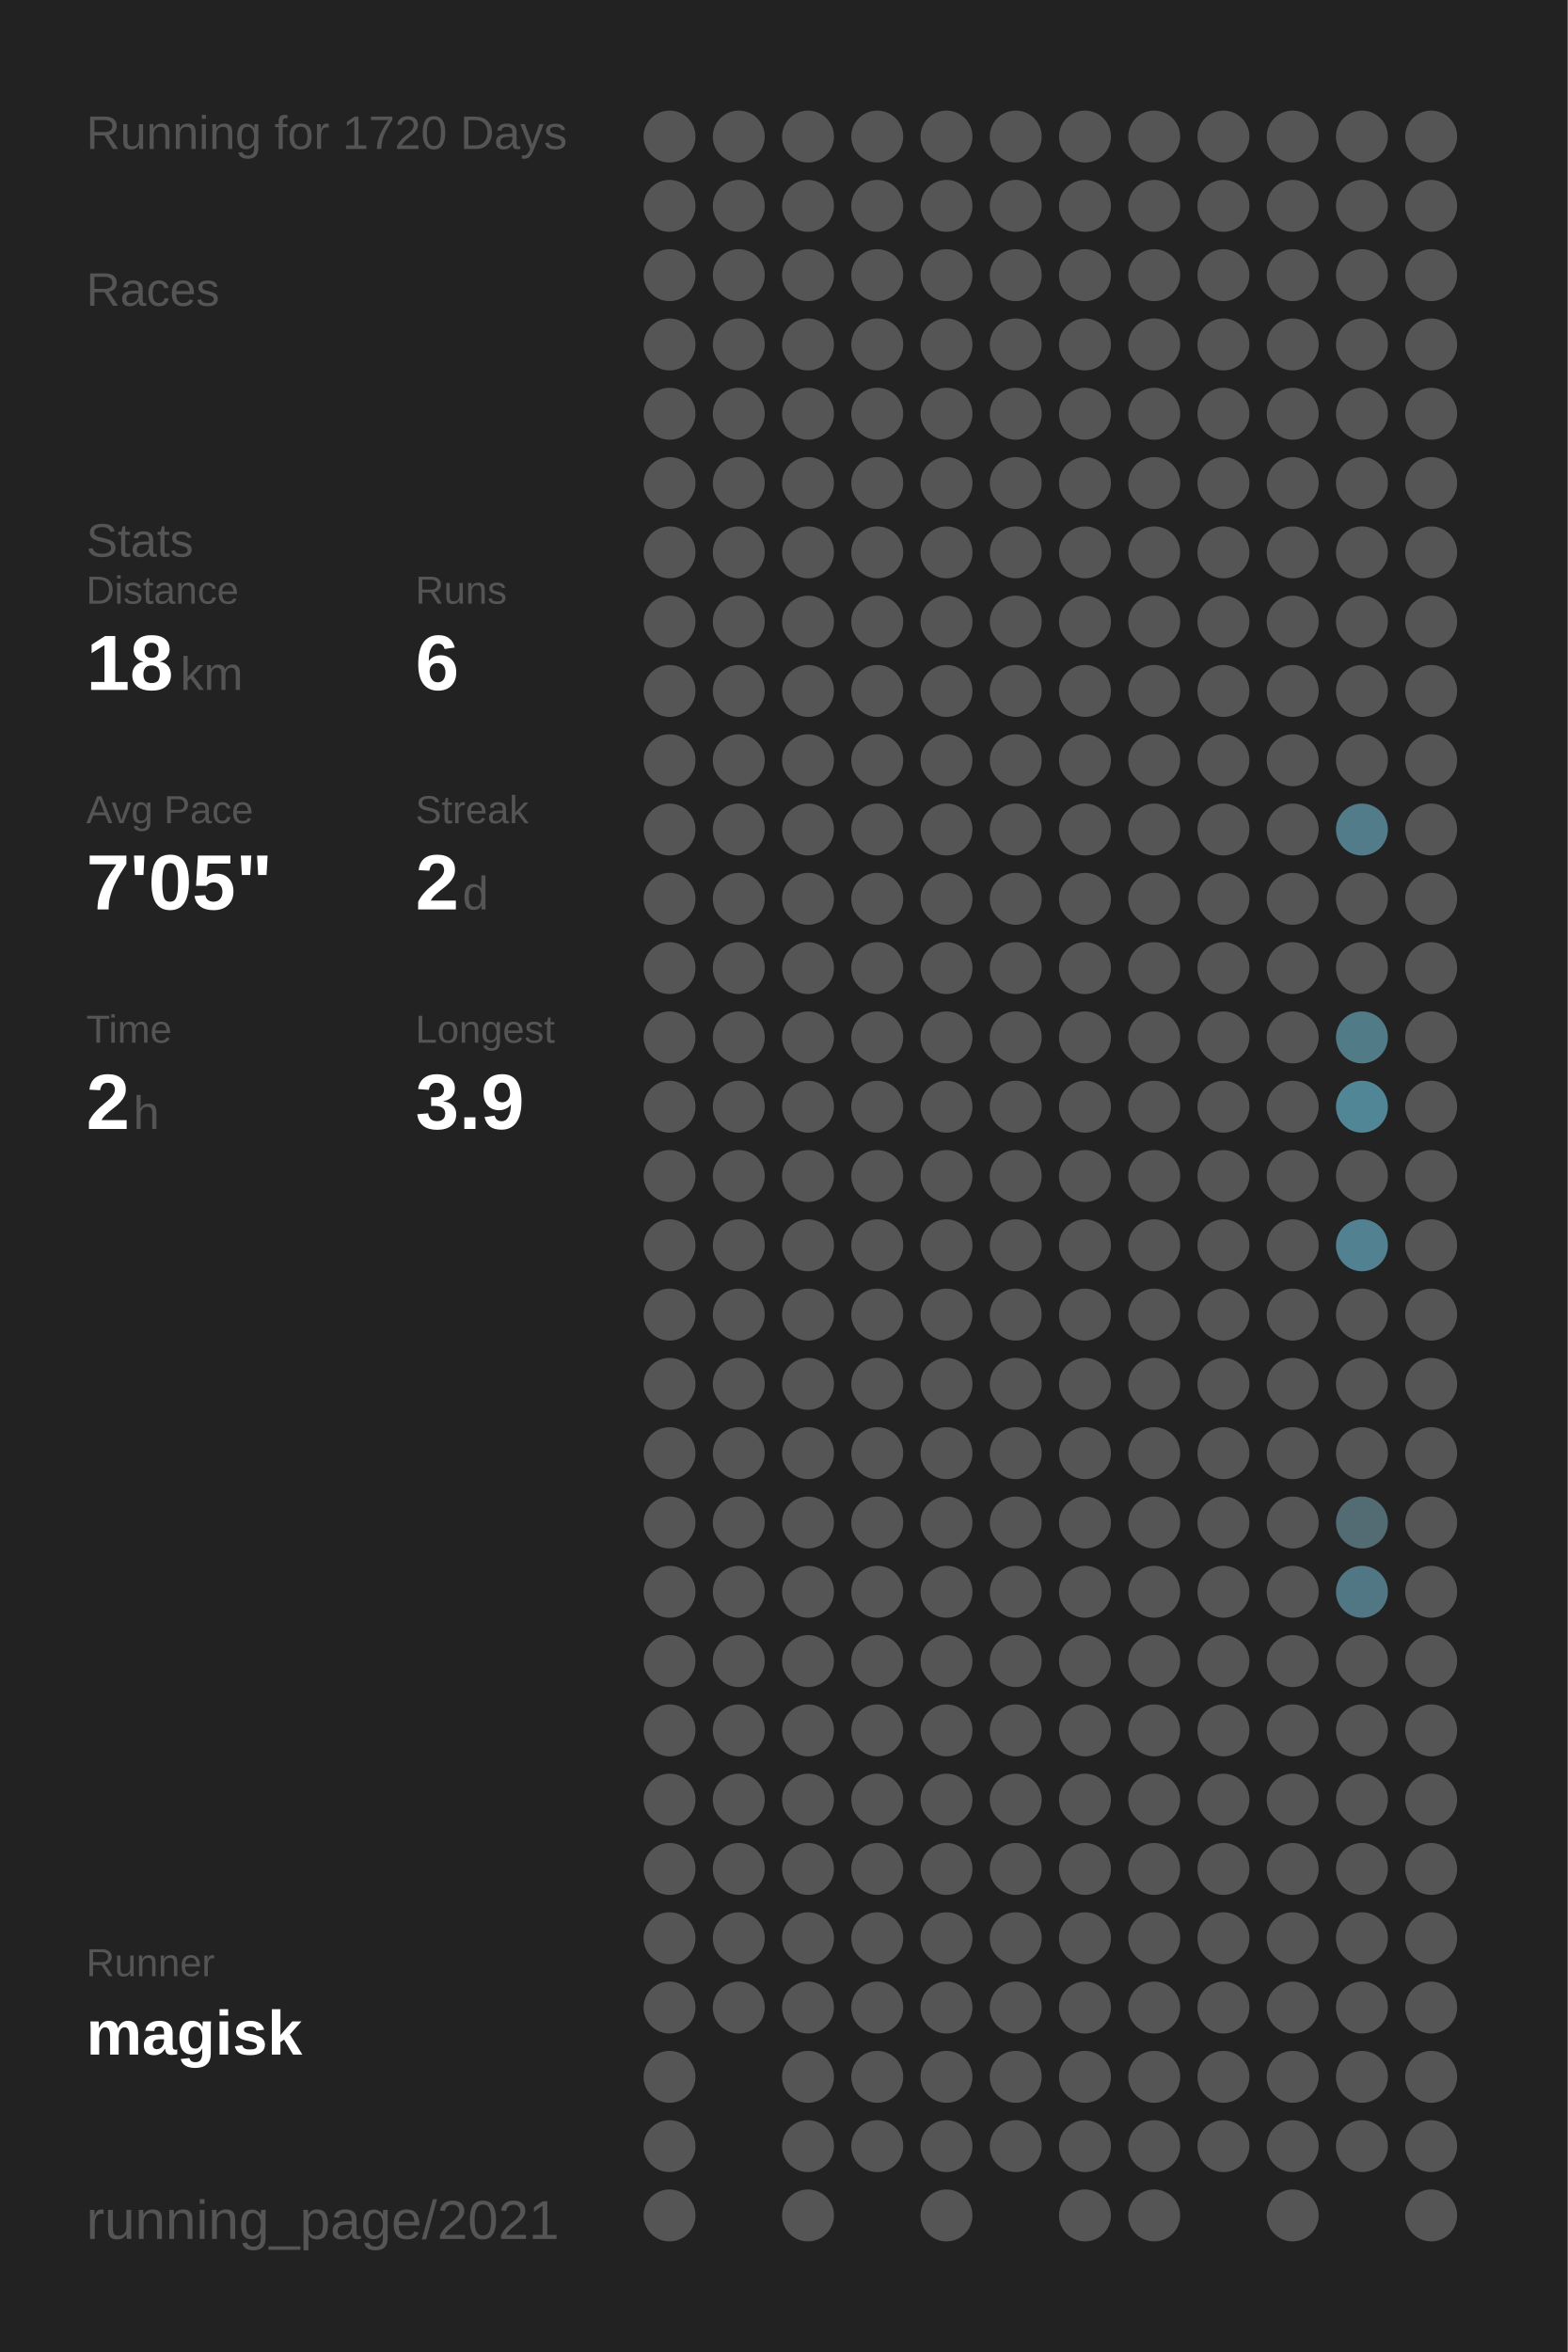
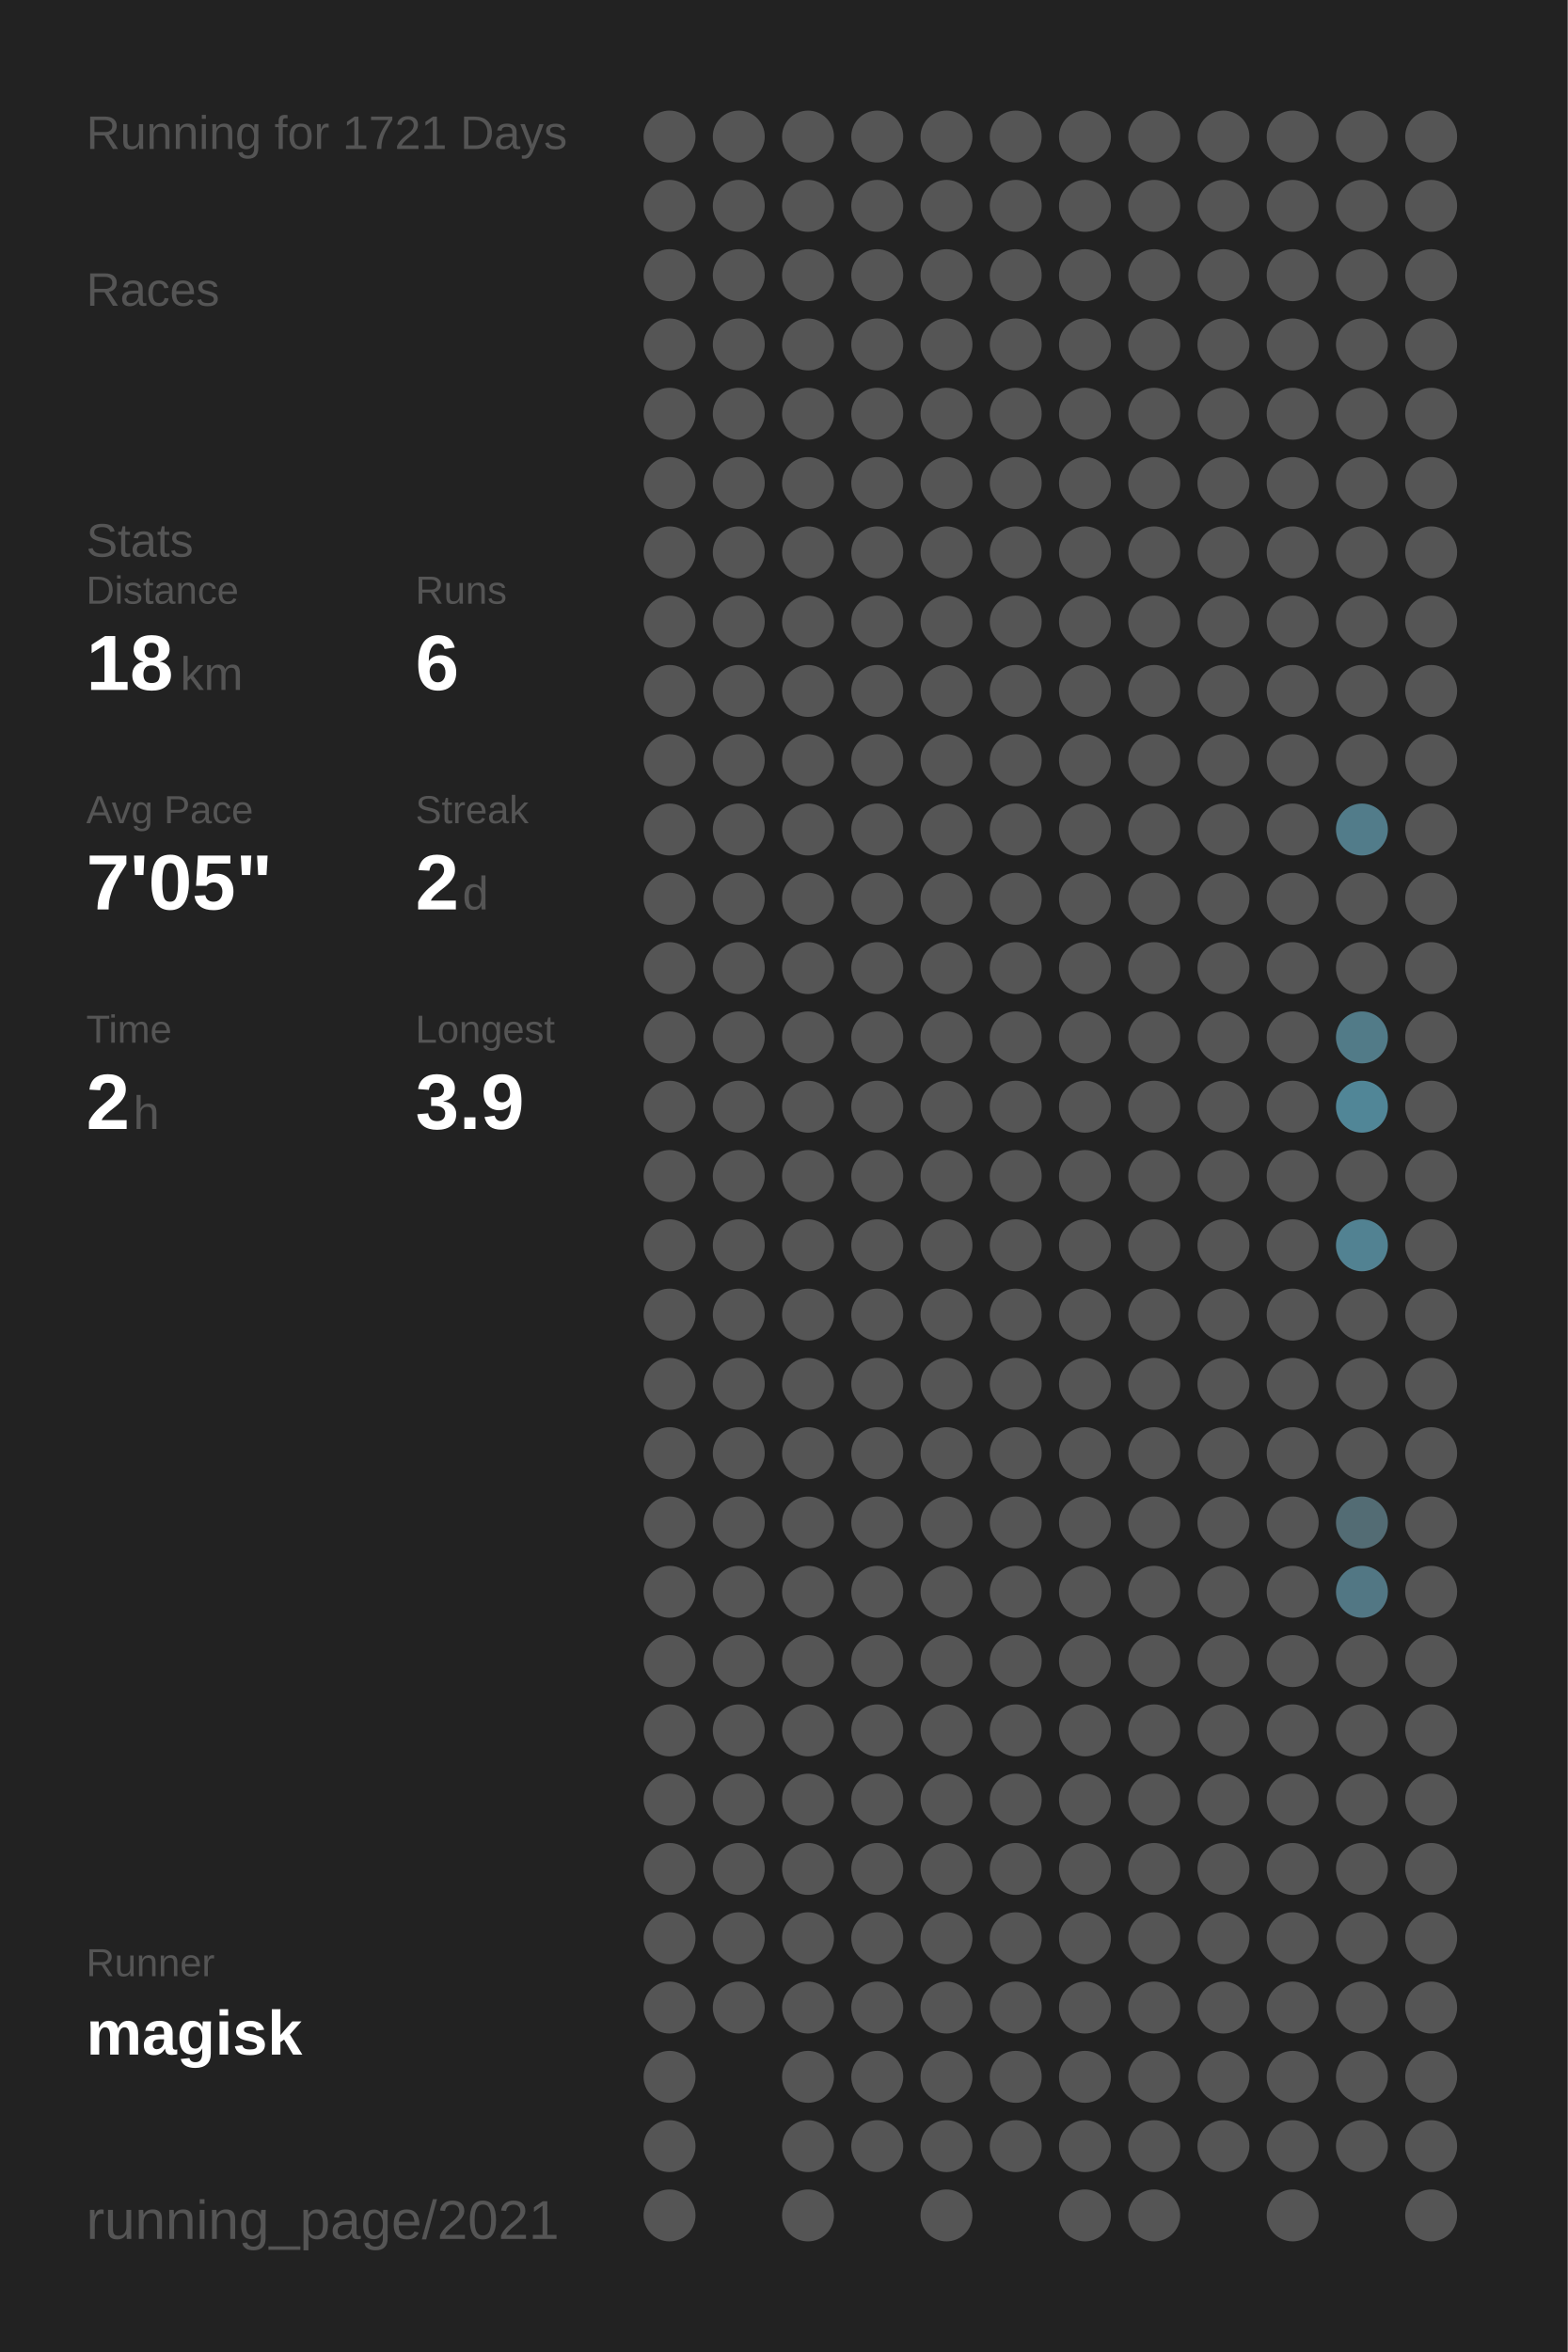
<svg xmlns="http://www.w3.org/2000/svg" baseProfile="full" height="300mm" version="1.1" viewBox="0,0,200,300" width="200mm">
  <defs />
  <rect fill="#222222" height="300" width="200" x="0" y="0" />
-   <text fill="#555555" style="font-size:6px; font-family:Arial;" x="11" y="19">Running for 1720 Days</text>
+   <text fill="#555555" style="font-size:6px; font-family:Arial;" x="11" y="19">Running for 1721 Days</text>
  <text fill="#555555" style="font-size:6px; font-family:Arial;" x="11" y="39">Races</text>
  <text fill="#555555" style="font-size:6px; font-family:Arial;" x="11" y="71">Stats</text>
  <text fill="#555555" style="font-size:5px; font-family:Arial;" x="11" y="77">Distance</text>
  <text fill="#FFFFFF" style="font-size:10px; font-family:Arial; font-weight:bold;" x="11" y="88">18</text>
  <text fill="#555555" style="font-size:6px; font-family:Arial;" x="23" y="88">km</text>
  <text fill="#555555" style="font-size:5px; font-family:Arial;" x="53" y="77">Runs</text>
  <text fill="#FFFFFF" style="font-size:10px; font-family:Arial; font-weight:bold;" x="53" y="88">6</text>
  <text fill="#555555" style="font-size:5px; font-family:Arial;" x="11" y="105">Avg Pace</text>
  <text fill="#FFFFFF" style="font-size:10px; font-family:Arial; font-weight:bold;" x="11" y="116">7'05"</text>
  <text fill="#555555" style="font-size:5px; font-family:Arial;" x="53" y="105">Streak</text>
  <text fill="#FFFFFF" style="font-size:10px; font-family:Arial; font-weight:bold;" x="53" y="116">2</text>
  <text fill="#555555" style="font-size:6px; font-family:Arial;" x="59" y="116">d</text>
  <text fill="#555555" style="font-size:5px; font-family:Arial;" x="11" y="133">Time</text>
  <text fill="#FFFFFF" style="font-size:10px; font-family:Arial; font-weight:bold;" x="11" y="144">2</text>
  <text fill="#555555" style="font-size:6px; font-family:Arial;" x="17" y="144">h</text>
  <text fill="#555555" style="font-size:5px; font-family:Arial;" x="53" y="133">Longest</text>
  <text fill="#FFFFFF" style="font-size:10px; font-family:Arial; font-weight:bold;" x="53" y="144">3.9</text>
  <text fill="#555555" style="font-size:5px; font-family:Arial;" x="11" y="252.065">Runner</text>
  <text fill="#FFFFFF" style="font-size:8px; font-family:Arial; font-weight:bold;" x="11" y="262.065">magisk</text>
  <text fill="#555555" style="font-size:7px; font-family:Arial;" x="11" y="285.581">running_page/2021</text>
  <circle cx="85.417" cy="17.419" fill="#555555" r="3.312" />
  <circle cx="85.417" cy="26.258" fill="#555555" r="3.312" />
  <circle cx="85.417" cy="35.097" fill="#555555" r="3.312" />
  <circle cx="85.417" cy="43.935" fill="#555555" r="3.312" />
  <circle cx="85.417" cy="52.774" fill="#555555" r="3.312" />
  <circle cx="85.417" cy="61.613" fill="#555555" r="3.312" />
  <circle cx="85.417" cy="70.452" fill="#555555" r="3.312" />
  <circle cx="85.417" cy="79.29" fill="#555555" r="3.312" />
  <circle cx="85.417" cy="88.129" fill="#555555" r="3.312" />
  <circle cx="85.417" cy="96.968" fill="#555555" r="3.312" />
  <circle cx="85.417" cy="105.806" fill="#555555" r="3.312" />
  <circle cx="85.417" cy="114.645" fill="#555555" r="3.312" />
  <circle cx="85.417" cy="123.484" fill="#555555" r="3.312" />
  <circle cx="85.417" cy="132.323" fill="#555555" r="3.312" />
  <circle cx="85.417" cy="141.161" fill="#555555" r="3.312" />
  <circle cx="85.417" cy="150" fill="#555555" r="3.312" />
  <circle cx="85.417" cy="158.839" fill="#555555" r="3.312" />
  <circle cx="85.417" cy="167.677" fill="#555555" r="3.312" />
  <circle cx="85.417" cy="176.516" fill="#555555" r="3.312" />
  <circle cx="85.417" cy="185.355" fill="#555555" r="3.312" />
  <circle cx="85.417" cy="194.194" fill="#555555" r="3.312" />
  <circle cx="85.417" cy="203.032" fill="#555555" r="3.312" />
  <circle cx="85.417" cy="211.871" fill="#555555" r="3.312" />
  <circle cx="85.417" cy="220.71" fill="#555555" r="3.312" />
  <circle cx="85.417" cy="229.548" fill="#555555" r="3.312" />
  <circle cx="85.417" cy="238.387" fill="#555555" r="3.312" />
  <circle cx="85.417" cy="247.226" fill="#555555" r="3.312" />
  <circle cx="85.417" cy="256.065" fill="#555555" r="3.312" />
  <circle cx="85.417" cy="264.903" fill="#555555" r="3.312" />
  <circle cx="85.417" cy="273.742" fill="#555555" r="3.312" />
  <circle cx="85.417" cy="282.581" fill="#555555" r="3.312" />
  <circle cx="94.25" cy="17.419" fill="#555555" r="3.312" />
  <circle cx="94.25" cy="26.258" fill="#555555" r="3.312" />
  <circle cx="94.25" cy="35.097" fill="#555555" r="3.312" />
  <circle cx="94.25" cy="43.935" fill="#555555" r="3.312" />
  <circle cx="94.25" cy="52.774" fill="#555555" r="3.312" />
  <circle cx="94.25" cy="61.613" fill="#555555" r="3.312" />
  <circle cx="94.25" cy="70.452" fill="#555555" r="3.312" />
  <circle cx="94.25" cy="79.29" fill="#555555" r="3.312" />
  <circle cx="94.25" cy="88.129" fill="#555555" r="3.312" />
  <circle cx="94.25" cy="96.968" fill="#555555" r="3.312" />
  <circle cx="94.25" cy="105.806" fill="#555555" r="3.312" />
  <circle cx="94.25" cy="114.645" fill="#555555" r="3.312" />
  <circle cx="94.25" cy="123.484" fill="#555555" r="3.312" />
  <circle cx="94.25" cy="132.323" fill="#555555" r="3.312" />
  <circle cx="94.25" cy="141.161" fill="#555555" r="3.312" />
  <circle cx="94.25" cy="150" fill="#555555" r="3.312" />
  <circle cx="94.25" cy="158.839" fill="#555555" r="3.312" />
  <circle cx="94.25" cy="167.677" fill="#555555" r="3.312" />
  <circle cx="94.25" cy="176.516" fill="#555555" r="3.312" />
  <circle cx="94.25" cy="185.355" fill="#555555" r="3.312" />
  <circle cx="94.25" cy="194.194" fill="#555555" r="3.312" />
  <circle cx="94.25" cy="203.032" fill="#555555" r="3.312" />
  <circle cx="94.25" cy="211.871" fill="#555555" r="3.312" />
  <circle cx="94.25" cy="220.71" fill="#555555" r="3.312" />
  <circle cx="94.25" cy="229.548" fill="#555555" r="3.312" />
  <circle cx="94.25" cy="238.387" fill="#555555" r="3.312" />
  <circle cx="94.25" cy="247.226" fill="#555555" r="3.312" />
  <circle cx="94.25" cy="256.065" fill="#555555" r="3.312" />
  <circle cx="103.083" cy="17.419" fill="#555555" r="3.312" />
  <circle cx="103.083" cy="26.258" fill="#555555" r="3.312" />
  <circle cx="103.083" cy="35.097" fill="#555555" r="3.312" />
  <circle cx="103.083" cy="43.935" fill="#555555" r="3.312" />
  <circle cx="103.083" cy="52.774" fill="#555555" r="3.312" />
  <circle cx="103.083" cy="61.613" fill="#555555" r="3.312" />
  <circle cx="103.083" cy="70.452" fill="#555555" r="3.312" />
  <circle cx="103.083" cy="79.29" fill="#555555" r="3.312" />
  <circle cx="103.083" cy="88.129" fill="#555555" r="3.312" />
  <circle cx="103.083" cy="96.968" fill="#555555" r="3.312" />
  <circle cx="103.083" cy="105.806" fill="#555555" r="3.312" />
  <circle cx="103.083" cy="114.645" fill="#555555" r="3.312" />
  <circle cx="103.083" cy="123.484" fill="#555555" r="3.312" />
  <circle cx="103.083" cy="132.323" fill="#555555" r="3.312" />
  <circle cx="103.083" cy="141.161" fill="#555555" r="3.312" />
  <circle cx="103.083" cy="150" fill="#555555" r="3.312" />
  <circle cx="103.083" cy="158.839" fill="#555555" r="3.312" />
  <circle cx="103.083" cy="167.677" fill="#555555" r="3.312" />
  <circle cx="103.083" cy="176.516" fill="#555555" r="3.312" />
  <circle cx="103.083" cy="185.355" fill="#555555" r="3.312" />
  <circle cx="103.083" cy="194.194" fill="#555555" r="3.312" />
  <circle cx="103.083" cy="203.032" fill="#555555" r="3.312" />
  <circle cx="103.083" cy="211.871" fill="#555555" r="3.312" />
  <circle cx="103.083" cy="220.71" fill="#555555" r="3.312" />
  <circle cx="103.083" cy="229.548" fill="#555555" r="3.312" />
  <circle cx="103.083" cy="238.387" fill="#555555" r="3.312" />
  <circle cx="103.083" cy="247.226" fill="#555555" r="3.312" />
  <circle cx="103.083" cy="256.065" fill="#555555" r="3.312" />
  <circle cx="103.083" cy="264.903" fill="#555555" r="3.312" />
  <circle cx="103.083" cy="273.742" fill="#555555" r="3.312" />
  <circle cx="103.083" cy="282.581" fill="#555555" r="3.312" />
  <circle cx="111.917" cy="17.419" fill="#555555" r="3.312" />
  <circle cx="111.917" cy="26.258" fill="#555555" r="3.312" />
  <circle cx="111.917" cy="35.097" fill="#555555" r="3.312" />
  <circle cx="111.917" cy="43.935" fill="#555555" r="3.312" />
  <circle cx="111.917" cy="52.774" fill="#555555" r="3.312" />
  <circle cx="111.917" cy="61.613" fill="#555555" r="3.312" />
  <circle cx="111.917" cy="70.452" fill="#555555" r="3.312" />
  <circle cx="111.917" cy="79.29" fill="#555555" r="3.312" />
  <circle cx="111.917" cy="88.129" fill="#555555" r="3.312" />
  <circle cx="111.917" cy="96.968" fill="#555555" r="3.312" />
  <circle cx="111.917" cy="105.806" fill="#555555" r="3.312" />
  <circle cx="111.917" cy="114.645" fill="#555555" r="3.312" />
  <circle cx="111.917" cy="123.484" fill="#555555" r="3.312" />
  <circle cx="111.917" cy="132.323" fill="#555555" r="3.312" />
  <circle cx="111.917" cy="141.161" fill="#555555" r="3.312" />
  <circle cx="111.917" cy="150" fill="#555555" r="3.312" />
  <circle cx="111.917" cy="158.839" fill="#555555" r="3.312" />
  <circle cx="111.917" cy="167.677" fill="#555555" r="3.312" />
  <circle cx="111.917" cy="176.516" fill="#555555" r="3.312" />
  <circle cx="111.917" cy="185.355" fill="#555555" r="3.312" />
  <circle cx="111.917" cy="194.194" fill="#555555" r="3.312" />
  <circle cx="111.917" cy="203.032" fill="#555555" r="3.312" />
  <circle cx="111.917" cy="211.871" fill="#555555" r="3.312" />
  <circle cx="111.917" cy="220.71" fill="#555555" r="3.312" />
  <circle cx="111.917" cy="229.548" fill="#555555" r="3.312" />
  <circle cx="111.917" cy="238.387" fill="#555555" r="3.312" />
  <circle cx="111.917" cy="247.226" fill="#555555" r="3.312" />
  <circle cx="111.917" cy="256.065" fill="#555555" r="3.312" />
  <circle cx="111.917" cy="264.903" fill="#555555" r="3.312" />
  <circle cx="111.917" cy="273.742" fill="#555555" r="3.312" />
  <circle cx="120.75" cy="17.419" fill="#555555" r="3.312" />
  <circle cx="120.75" cy="26.258" fill="#555555" r="3.312" />
  <circle cx="120.75" cy="35.097" fill="#555555" r="3.312" />
  <circle cx="120.75" cy="43.935" fill="#555555" r="3.312" />
  <circle cx="120.75" cy="52.774" fill="#555555" r="3.312" />
  <circle cx="120.75" cy="61.613" fill="#555555" r="3.312" />
  <circle cx="120.75" cy="70.452" fill="#555555" r="3.312" />
  <circle cx="120.75" cy="79.29" fill="#555555" r="3.312" />
  <circle cx="120.75" cy="88.129" fill="#555555" r="3.312" />
  <circle cx="120.75" cy="96.968" fill="#555555" r="3.312" />
  <circle cx="120.75" cy="105.806" fill="#555555" r="3.312" />
  <circle cx="120.75" cy="114.645" fill="#555555" r="3.312" />
  <circle cx="120.75" cy="123.484" fill="#555555" r="3.312" />
  <circle cx="120.75" cy="132.323" fill="#555555" r="3.312" />
  <circle cx="120.75" cy="141.161" fill="#555555" r="3.312" />
  <circle cx="120.75" cy="150" fill="#555555" r="3.312" />
  <circle cx="120.75" cy="158.839" fill="#555555" r="3.312" />
  <circle cx="120.75" cy="167.677" fill="#555555" r="3.312" />
  <circle cx="120.75" cy="176.516" fill="#555555" r="3.312" />
  <circle cx="120.75" cy="185.355" fill="#555555" r="3.312" />
  <circle cx="120.75" cy="194.194" fill="#555555" r="3.312" />
  <circle cx="120.75" cy="203.032" fill="#555555" r="3.312" />
  <circle cx="120.75" cy="211.871" fill="#555555" r="3.312" />
  <circle cx="120.75" cy="220.71" fill="#555555" r="3.312" />
  <circle cx="120.75" cy="229.548" fill="#555555" r="3.312" />
  <circle cx="120.75" cy="238.387" fill="#555555" r="3.312" />
  <circle cx="120.75" cy="247.226" fill="#555555" r="3.312" />
  <circle cx="120.75" cy="256.065" fill="#555555" r="3.312" />
  <circle cx="120.75" cy="264.903" fill="#555555" r="3.312" />
  <circle cx="120.75" cy="273.742" fill="#555555" r="3.312" />
  <circle cx="120.75" cy="282.581" fill="#555555" r="3.312" />
  <circle cx="129.583" cy="17.419" fill="#555555" r="3.312" />
  <circle cx="129.583" cy="26.258" fill="#555555" r="3.312" />
  <circle cx="129.583" cy="35.097" fill="#555555" r="3.312" />
  <circle cx="129.583" cy="43.935" fill="#555555" r="3.312" />
  <circle cx="129.583" cy="52.774" fill="#555555" r="3.312" />
  <circle cx="129.583" cy="61.613" fill="#555555" r="3.312" />
  <circle cx="129.583" cy="70.452" fill="#555555" r="3.312" />
  <circle cx="129.583" cy="79.29" fill="#555555" r="3.312" />
  <circle cx="129.583" cy="88.129" fill="#555555" r="3.312" />
  <circle cx="129.583" cy="96.968" fill="#555555" r="3.312" />
  <circle cx="129.583" cy="105.806" fill="#555555" r="3.312" />
  <circle cx="129.583" cy="114.645" fill="#555555" r="3.312" />
  <circle cx="129.583" cy="123.484" fill="#555555" r="3.312" />
  <circle cx="129.583" cy="132.323" fill="#555555" r="3.312" />
  <circle cx="129.583" cy="141.161" fill="#555555" r="3.312" />
  <circle cx="129.583" cy="150" fill="#555555" r="3.312" />
  <circle cx="129.583" cy="158.839" fill="#555555" r="3.312" />
  <circle cx="129.583" cy="167.677" fill="#555555" r="3.312" />
  <circle cx="129.583" cy="176.516" fill="#555555" r="3.312" />
  <circle cx="129.583" cy="185.355" fill="#555555" r="3.312" />
  <circle cx="129.583" cy="194.194" fill="#555555" r="3.312" />
  <circle cx="129.583" cy="203.032" fill="#555555" r="3.312" />
  <circle cx="129.583" cy="211.871" fill="#555555" r="3.312" />
  <circle cx="129.583" cy="220.71" fill="#555555" r="3.312" />
  <circle cx="129.583" cy="229.548" fill="#555555" r="3.312" />
  <circle cx="129.583" cy="238.387" fill="#555555" r="3.312" />
  <circle cx="129.583" cy="247.226" fill="#555555" r="3.312" />
  <circle cx="129.583" cy="256.065" fill="#555555" r="3.312" />
  <circle cx="129.583" cy="264.903" fill="#555555" r="3.312" />
  <circle cx="129.583" cy="273.742" fill="#555555" r="3.312" />
  <circle cx="138.417" cy="17.419" fill="#555555" r="3.312" />
  <circle cx="138.417" cy="26.258" fill="#555555" r="3.312" />
  <circle cx="138.417" cy="35.097" fill="#555555" r="3.312" />
  <circle cx="138.417" cy="43.935" fill="#555555" r="3.312" />
  <circle cx="138.417" cy="52.774" fill="#555555" r="3.312" />
  <circle cx="138.417" cy="61.613" fill="#555555" r="3.312" />
  <circle cx="138.417" cy="70.452" fill="#555555" r="3.312" />
  <circle cx="138.417" cy="79.29" fill="#555555" r="3.312" />
  <circle cx="138.417" cy="88.129" fill="#555555" r="3.312" />
  <circle cx="138.417" cy="96.968" fill="#555555" r="3.312" />
  <circle cx="138.417" cy="105.806" fill="#555555" r="3.312" />
  <circle cx="138.417" cy="114.645" fill="#555555" r="3.312" />
  <circle cx="138.417" cy="123.484" fill="#555555" r="3.312" />
  <circle cx="138.417" cy="132.323" fill="#555555" r="3.312" />
  <circle cx="138.417" cy="141.161" fill="#555555" r="3.312" />
  <circle cx="138.417" cy="150" fill="#555555" r="3.312" />
  <circle cx="138.417" cy="158.839" fill="#555555" r="3.312" />
  <circle cx="138.417" cy="167.677" fill="#555555" r="3.312" />
  <circle cx="138.417" cy="176.516" fill="#555555" r="3.312" />
  <circle cx="138.417" cy="185.355" fill="#555555" r="3.312" />
  <circle cx="138.417" cy="194.194" fill="#555555" r="3.312" />
  <circle cx="138.417" cy="203.032" fill="#555555" r="3.312" />
  <circle cx="138.417" cy="211.871" fill="#555555" r="3.312" />
  <circle cx="138.417" cy="220.71" fill="#555555" r="3.312" />
  <circle cx="138.417" cy="229.548" fill="#555555" r="3.312" />
  <circle cx="138.417" cy="238.387" fill="#555555" r="3.312" />
  <circle cx="138.417" cy="247.226" fill="#555555" r="3.312" />
  <circle cx="138.417" cy="256.065" fill="#555555" r="3.312" />
  <circle cx="138.417" cy="264.903" fill="#555555" r="3.312" />
  <circle cx="138.417" cy="273.742" fill="#555555" r="3.312" />
  <circle cx="138.417" cy="282.581" fill="#555555" r="3.312" />
  <circle cx="147.25" cy="17.419" fill="#555555" r="3.312" />
  <circle cx="147.25" cy="26.258" fill="#555555" r="3.312" />
  <circle cx="147.25" cy="35.097" fill="#555555" r="3.312" />
  <circle cx="147.25" cy="43.935" fill="#555555" r="3.312" />
  <circle cx="147.25" cy="52.774" fill="#555555" r="3.312" />
  <circle cx="147.25" cy="61.613" fill="#555555" r="3.312" />
  <circle cx="147.25" cy="70.452" fill="#555555" r="3.312" />
  <circle cx="147.25" cy="79.29" fill="#555555" r="3.312" />
  <circle cx="147.25" cy="88.129" fill="#555555" r="3.312" />
  <circle cx="147.25" cy="96.968" fill="#555555" r="3.312" />
  <circle cx="147.25" cy="105.806" fill="#555555" r="3.312" />
  <circle cx="147.25" cy="114.645" fill="#555555" r="3.312" />
  <circle cx="147.25" cy="123.484" fill="#555555" r="3.312" />
  <circle cx="147.25" cy="132.323" fill="#555555" r="3.312" />
  <circle cx="147.25" cy="141.161" fill="#555555" r="3.312" />
  <circle cx="147.25" cy="150" fill="#555555" r="3.312" />
  <circle cx="147.25" cy="158.839" fill="#555555" r="3.312" />
  <circle cx="147.25" cy="167.677" fill="#555555" r="3.312" />
  <circle cx="147.25" cy="176.516" fill="#555555" r="3.312" />
  <circle cx="147.25" cy="185.355" fill="#555555" r="3.312" />
  <circle cx="147.25" cy="194.194" fill="#555555" r="3.312" />
  <circle cx="147.25" cy="203.032" fill="#555555" r="3.312" />
  <circle cx="147.25" cy="211.871" fill="#555555" r="3.312" />
  <circle cx="147.25" cy="220.71" fill="#555555" r="3.312" />
  <circle cx="147.25" cy="229.548" fill="#555555" r="3.312" />
  <circle cx="147.25" cy="238.387" fill="#555555" r="3.312" />
  <circle cx="147.25" cy="247.226" fill="#555555" r="3.312" />
  <circle cx="147.25" cy="256.065" fill="#555555" r="3.312" />
  <circle cx="147.25" cy="264.903" fill="#555555" r="3.312" />
  <circle cx="147.25" cy="273.742" fill="#555555" r="3.312" />
  <circle cx="147.25" cy="282.581" fill="#555555" r="3.312" />
  <circle cx="156.083" cy="17.419" fill="#555555" r="3.312" />
  <circle cx="156.083" cy="26.258" fill="#555555" r="3.312" />
  <circle cx="156.083" cy="35.097" fill="#555555" r="3.312" />
  <circle cx="156.083" cy="43.935" fill="#555555" r="3.312" />
  <circle cx="156.083" cy="52.774" fill="#555555" r="3.312" />
  <circle cx="156.083" cy="61.613" fill="#555555" r="3.312" />
  <circle cx="156.083" cy="70.452" fill="#555555" r="3.312" />
  <circle cx="156.083" cy="79.29" fill="#555555" r="3.312" />
  <circle cx="156.083" cy="88.129" fill="#555555" r="3.312" />
  <circle cx="156.083" cy="96.968" fill="#555555" r="3.312" />
  <circle cx="156.083" cy="105.806" fill="#555555" r="3.312" />
  <circle cx="156.083" cy="114.645" fill="#555555" r="3.312" />
  <circle cx="156.083" cy="123.484" fill="#555555" r="3.312" />
  <circle cx="156.083" cy="132.323" fill="#555555" r="3.312" />
  <circle cx="156.083" cy="141.161" fill="#555555" r="3.312" />
  <circle cx="156.083" cy="150" fill="#555555" r="3.312" />
  <circle cx="156.083" cy="158.839" fill="#555555" r="3.312" />
  <circle cx="156.083" cy="167.677" fill="#555555" r="3.312" />
  <circle cx="156.083" cy="176.516" fill="#555555" r="3.312" />
  <circle cx="156.083" cy="185.355" fill="#555555" r="3.312" />
  <circle cx="156.083" cy="194.194" fill="#555555" r="3.312" />
  <circle cx="156.083" cy="203.032" fill="#555555" r="3.312" />
  <circle cx="156.083" cy="211.871" fill="#555555" r="3.312" />
  <circle cx="156.083" cy="220.71" fill="#555555" r="3.312" />
  <circle cx="156.083" cy="229.548" fill="#555555" r="3.312" />
  <circle cx="156.083" cy="238.387" fill="#555555" r="3.312" />
  <circle cx="156.083" cy="247.226" fill="#555555" r="3.312" />
  <circle cx="156.083" cy="256.065" fill="#555555" r="3.312" />
  <circle cx="156.083" cy="264.903" fill="#555555" r="3.312" />
  <circle cx="156.083" cy="273.742" fill="#555555" r="3.312" />
  <circle cx="164.917" cy="17.419" fill="#555555" r="3.312" />
  <circle cx="164.917" cy="26.258" fill="#555555" r="3.312" />
  <circle cx="164.917" cy="35.097" fill="#555555" r="3.312" />
  <circle cx="164.917" cy="43.935" fill="#555555" r="3.312" />
  <circle cx="164.917" cy="52.774" fill="#555555" r="3.312" />
  <circle cx="164.917" cy="61.613" fill="#555555" r="3.312" />
  <circle cx="164.917" cy="70.452" fill="#555555" r="3.312" />
  <circle cx="164.917" cy="79.29" fill="#555555" r="3.312" />
  <circle cx="164.917" cy="88.129" fill="#555555" r="3.312" />
  <circle cx="164.917" cy="96.968" fill="#555555" r="3.312" />
  <circle cx="164.917" cy="105.806" fill="#555555" r="3.312" />
  <circle cx="164.917" cy="114.645" fill="#555555" r="3.312" />
  <circle cx="164.917" cy="123.484" fill="#555555" r="3.312" />
  <circle cx="164.917" cy="132.323" fill="#555555" r="3.312" />
  <circle cx="164.917" cy="141.161" fill="#555555" r="3.312" />
  <circle cx="164.917" cy="150" fill="#555555" r="3.312" />
  <circle cx="164.917" cy="158.839" fill="#555555" r="3.312" />
  <circle cx="164.917" cy="167.677" fill="#555555" r="3.312" />
  <circle cx="164.917" cy="176.516" fill="#555555" r="3.312" />
  <circle cx="164.917" cy="185.355" fill="#555555" r="3.312" />
  <circle cx="164.917" cy="194.194" fill="#555555" r="3.312" />
  <circle cx="164.917" cy="203.032" fill="#555555" r="3.312" />
  <circle cx="164.917" cy="211.871" fill="#555555" r="3.312" />
  <circle cx="164.917" cy="220.71" fill="#555555" r="3.312" />
  <circle cx="164.917" cy="229.548" fill="#555555" r="3.312" />
  <circle cx="164.917" cy="238.387" fill="#555555" r="3.312" />
  <circle cx="164.917" cy="247.226" fill="#555555" r="3.312" />
  <circle cx="164.917" cy="256.065" fill="#555555" r="3.312" />
  <circle cx="164.917" cy="264.903" fill="#555555" r="3.312" />
  <circle cx="164.917" cy="273.742" fill="#555555" r="3.312" />
  <circle cx="164.917" cy="282.581" fill="#555555" r="3.312" />
  <circle cx="173.75" cy="17.419" fill="#555555" r="3.312" />
  <circle cx="173.75" cy="26.258" fill="#555555" r="3.312" />
  <circle cx="173.75" cy="35.097" fill="#555555" r="3.312" />
  <circle cx="173.75" cy="43.935" fill="#555555" r="3.312" />
  <circle cx="173.75" cy="52.774" fill="#555555" r="3.312" />
  <circle cx="173.75" cy="61.613" fill="#555555" r="3.312" />
  <circle cx="173.75" cy="70.452" fill="#555555" r="3.312" />
  <circle cx="173.75" cy="79.29" fill="#555555" r="3.312" />
  <circle cx="173.75" cy="88.129" fill="#555555" r="3.312" />
  <circle cx="173.75" cy="96.968" fill="#555555" r="3.312" />
  <circle cx="173.75" cy="105.806" fill="#527c8a" r="3.312" />
  <circle cx="173.75" cy="114.645" fill="#555555" r="3.312" />
  <circle cx="173.75" cy="123.484" fill="#555555" r="3.312" />
  <circle cx="173.75" cy="132.323" fill="#527b88" r="3.312" />
  <circle cx="173.75" cy="141.161" fill="#518697" r="3.312" />
  <circle cx="173.75" cy="150" fill="#555555" r="3.312" />
  <circle cx="173.75" cy="158.839" fill="#528292" r="3.312" />
  <circle cx="173.75" cy="167.677" fill="#555555" r="3.312" />
  <circle cx="173.75" cy="176.516" fill="#555555" r="3.312" />
  <circle cx="173.75" cy="185.355" fill="#555555" r="3.312" />
  <circle cx="173.75" cy="194.194" fill="#536c74" r="3.312" />
  <circle cx="173.75" cy="203.032" fill="#527784" r="3.312" />
  <circle cx="173.75" cy="211.871" fill="#555555" r="3.312" />
  <circle cx="173.75" cy="220.71" fill="#555555" r="3.312" />
  <circle cx="173.75" cy="229.548" fill="#555555" r="3.312" />
  <circle cx="173.75" cy="238.387" fill="#555555" r="3.312" />
  <circle cx="173.75" cy="247.226" fill="#555555" r="3.312" />
  <circle cx="173.75" cy="256.065" fill="#555555" r="3.312" />
  <circle cx="173.75" cy="264.903" fill="#555555" r="3.312" />
  <circle cx="173.75" cy="273.742" fill="#555555" r="3.312" />
  <circle cx="182.583" cy="17.419" fill="#555555" r="3.312" />
  <circle cx="182.583" cy="26.258" fill="#555555" r="3.312" />
  <circle cx="182.583" cy="35.097" fill="#555555" r="3.312" />
  <circle cx="182.583" cy="43.935" fill="#555555" r="3.312" />
  <circle cx="182.583" cy="52.774" fill="#555555" r="3.312" />
  <circle cx="182.583" cy="61.613" fill="#555555" r="3.312" />
  <circle cx="182.583" cy="70.452" fill="#555555" r="3.312" />
  <circle cx="182.583" cy="79.29" fill="#555555" r="3.312" />
  <circle cx="182.583" cy="88.129" fill="#555555" r="3.312" />
  <circle cx="182.583" cy="96.968" fill="#555555" r="3.312" />
  <circle cx="182.583" cy="105.806" fill="#555555" r="3.312" />
  <circle cx="182.583" cy="114.645" fill="#555555" r="3.312" />
  <circle cx="182.583" cy="123.484" fill="#555555" r="3.312" />
  <circle cx="182.583" cy="132.323" fill="#555555" r="3.312" />
  <circle cx="182.583" cy="141.161" fill="#555555" r="3.312" />
  <circle cx="182.583" cy="150" fill="#555555" r="3.312" />
  <circle cx="182.583" cy="158.839" fill="#555555" r="3.312" />
  <circle cx="182.583" cy="167.677" fill="#555555" r="3.312" />
  <circle cx="182.583" cy="176.516" fill="#555555" r="3.312" />
  <circle cx="182.583" cy="185.355" fill="#555555" r="3.312" />
  <circle cx="182.583" cy="194.194" fill="#555555" r="3.312" />
  <circle cx="182.583" cy="203.032" fill="#555555" r="3.312" />
  <circle cx="182.583" cy="211.871" fill="#555555" r="3.312" />
  <circle cx="182.583" cy="220.71" fill="#555555" r="3.312" />
  <circle cx="182.583" cy="229.548" fill="#555555" r="3.312" />
  <circle cx="182.583" cy="238.387" fill="#555555" r="3.312" />
  <circle cx="182.583" cy="247.226" fill="#555555" r="3.312" />
  <circle cx="182.583" cy="256.065" fill="#555555" r="3.312" />
  <circle cx="182.583" cy="264.903" fill="#555555" r="3.312" />
  <circle cx="182.583" cy="273.742" fill="#555555" r="3.312" />
  <circle cx="182.583" cy="282.581" fill="#555555" r="3.312" />
</svg>
